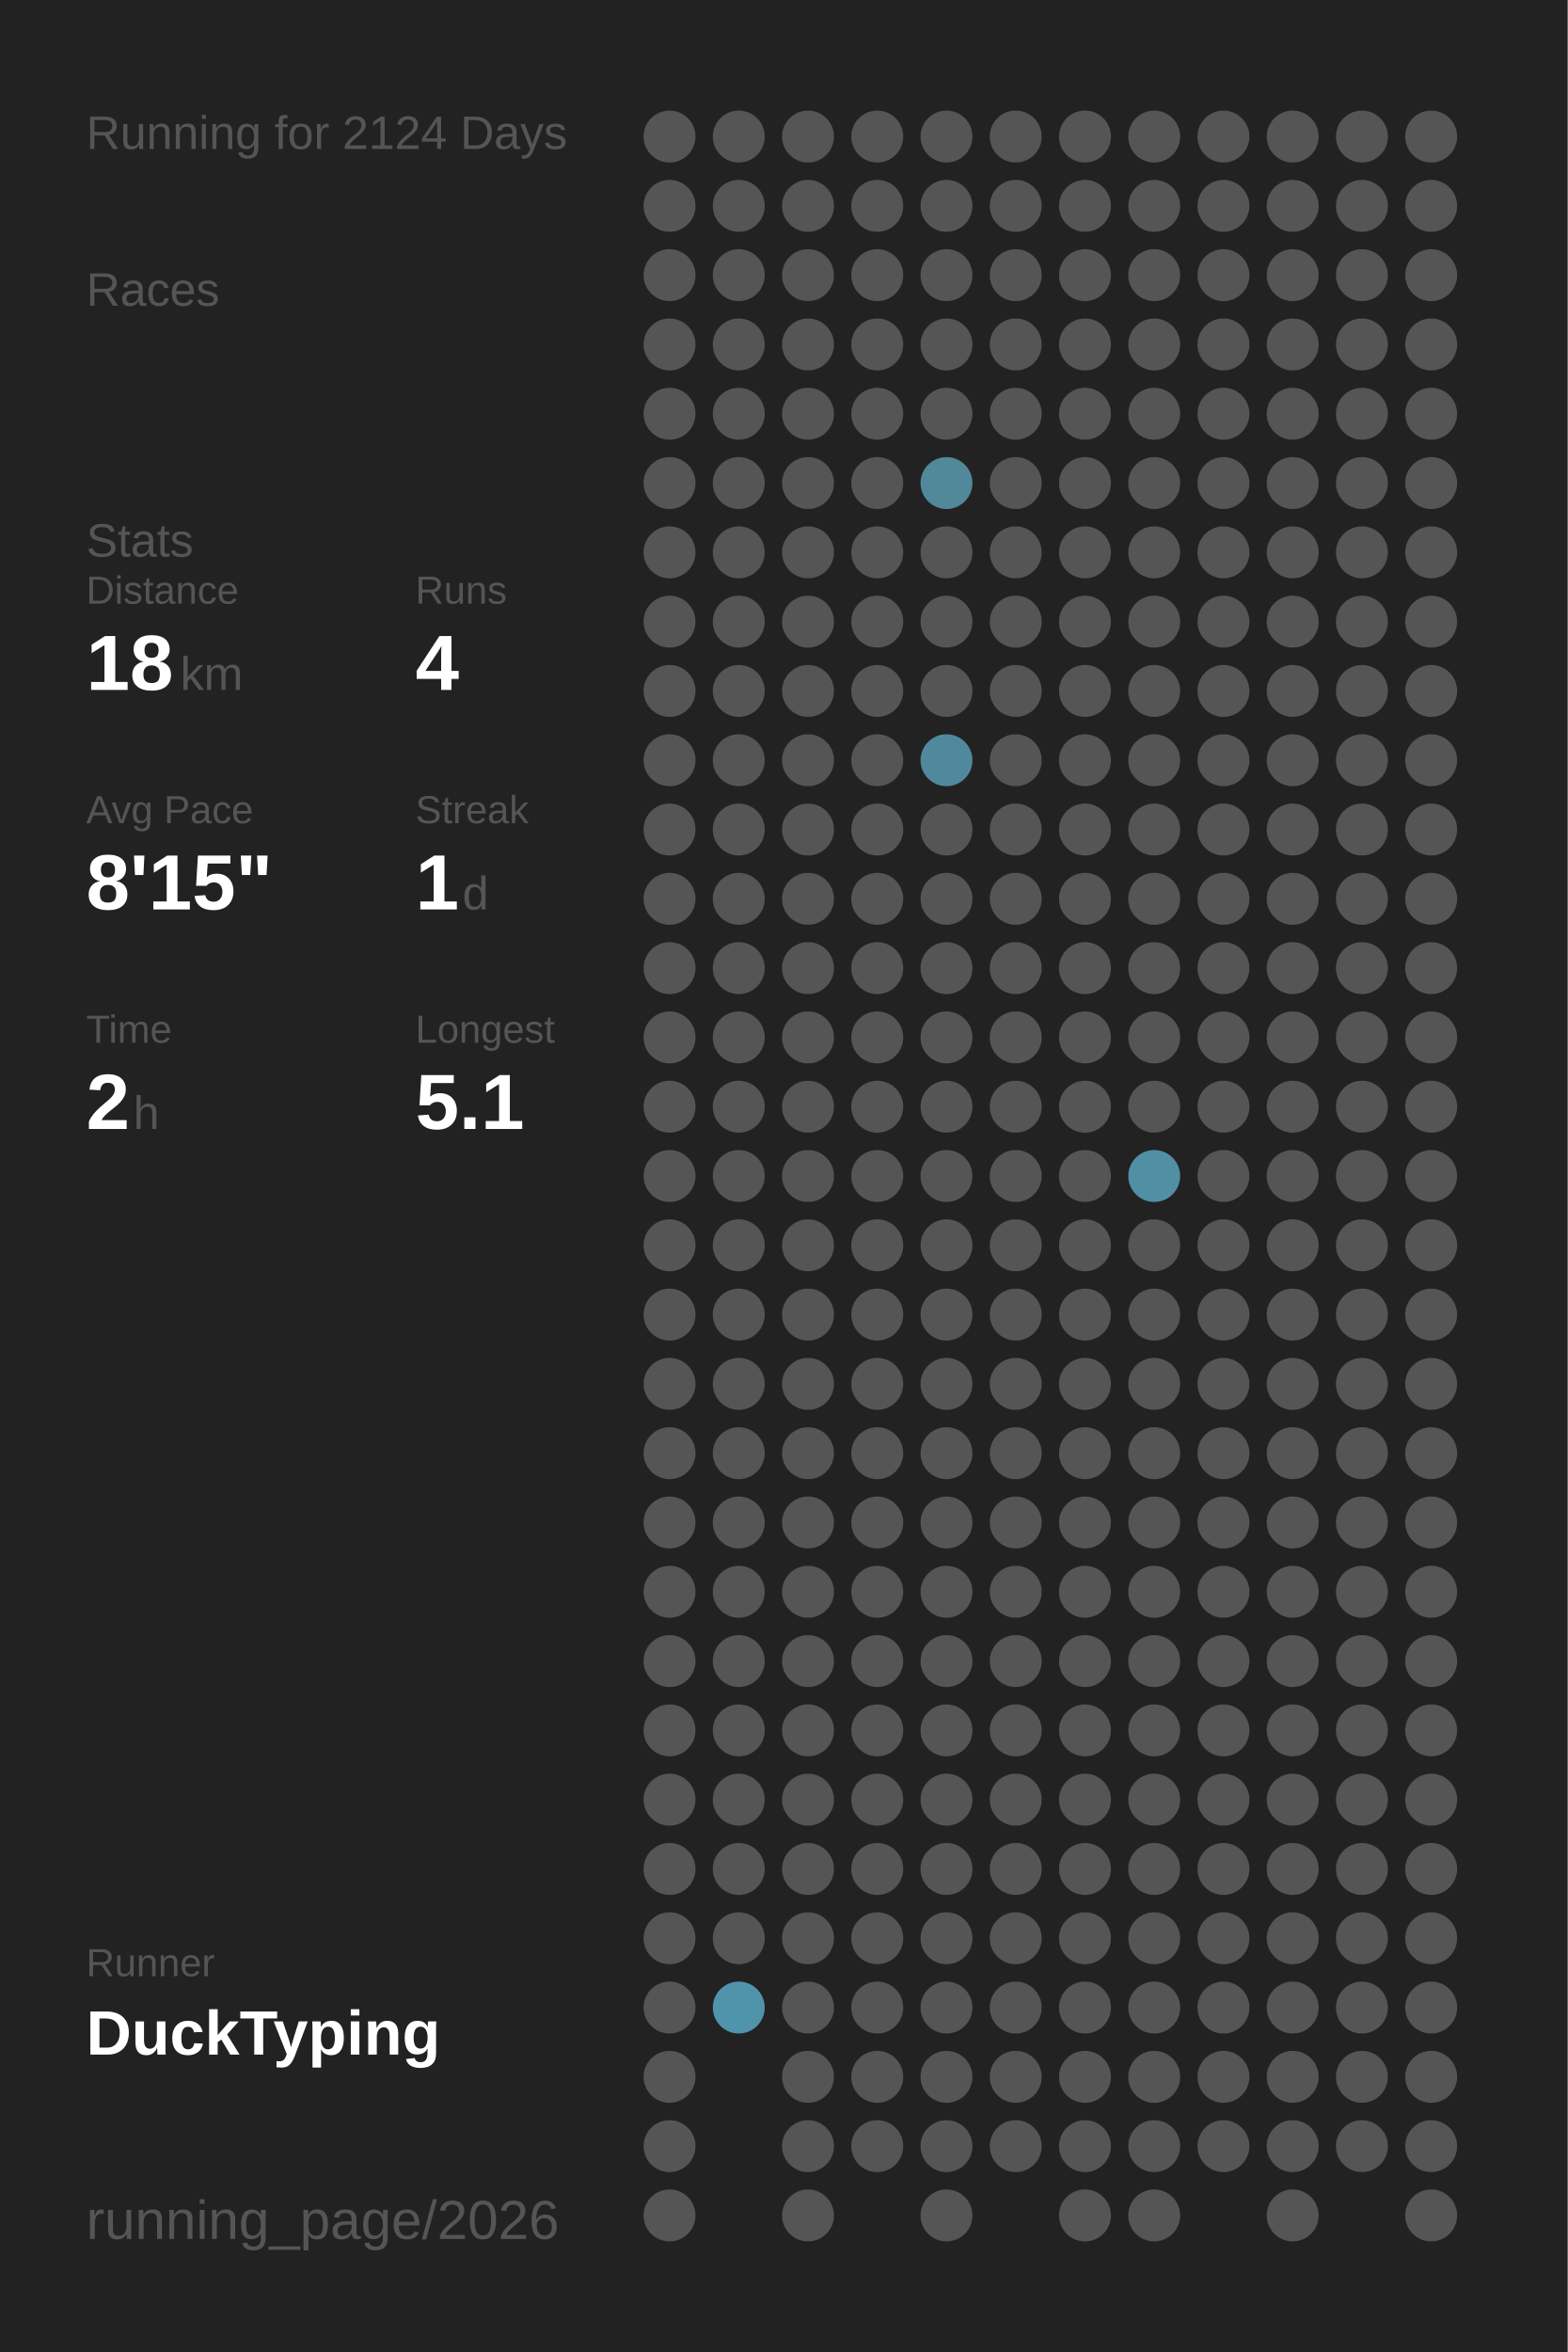
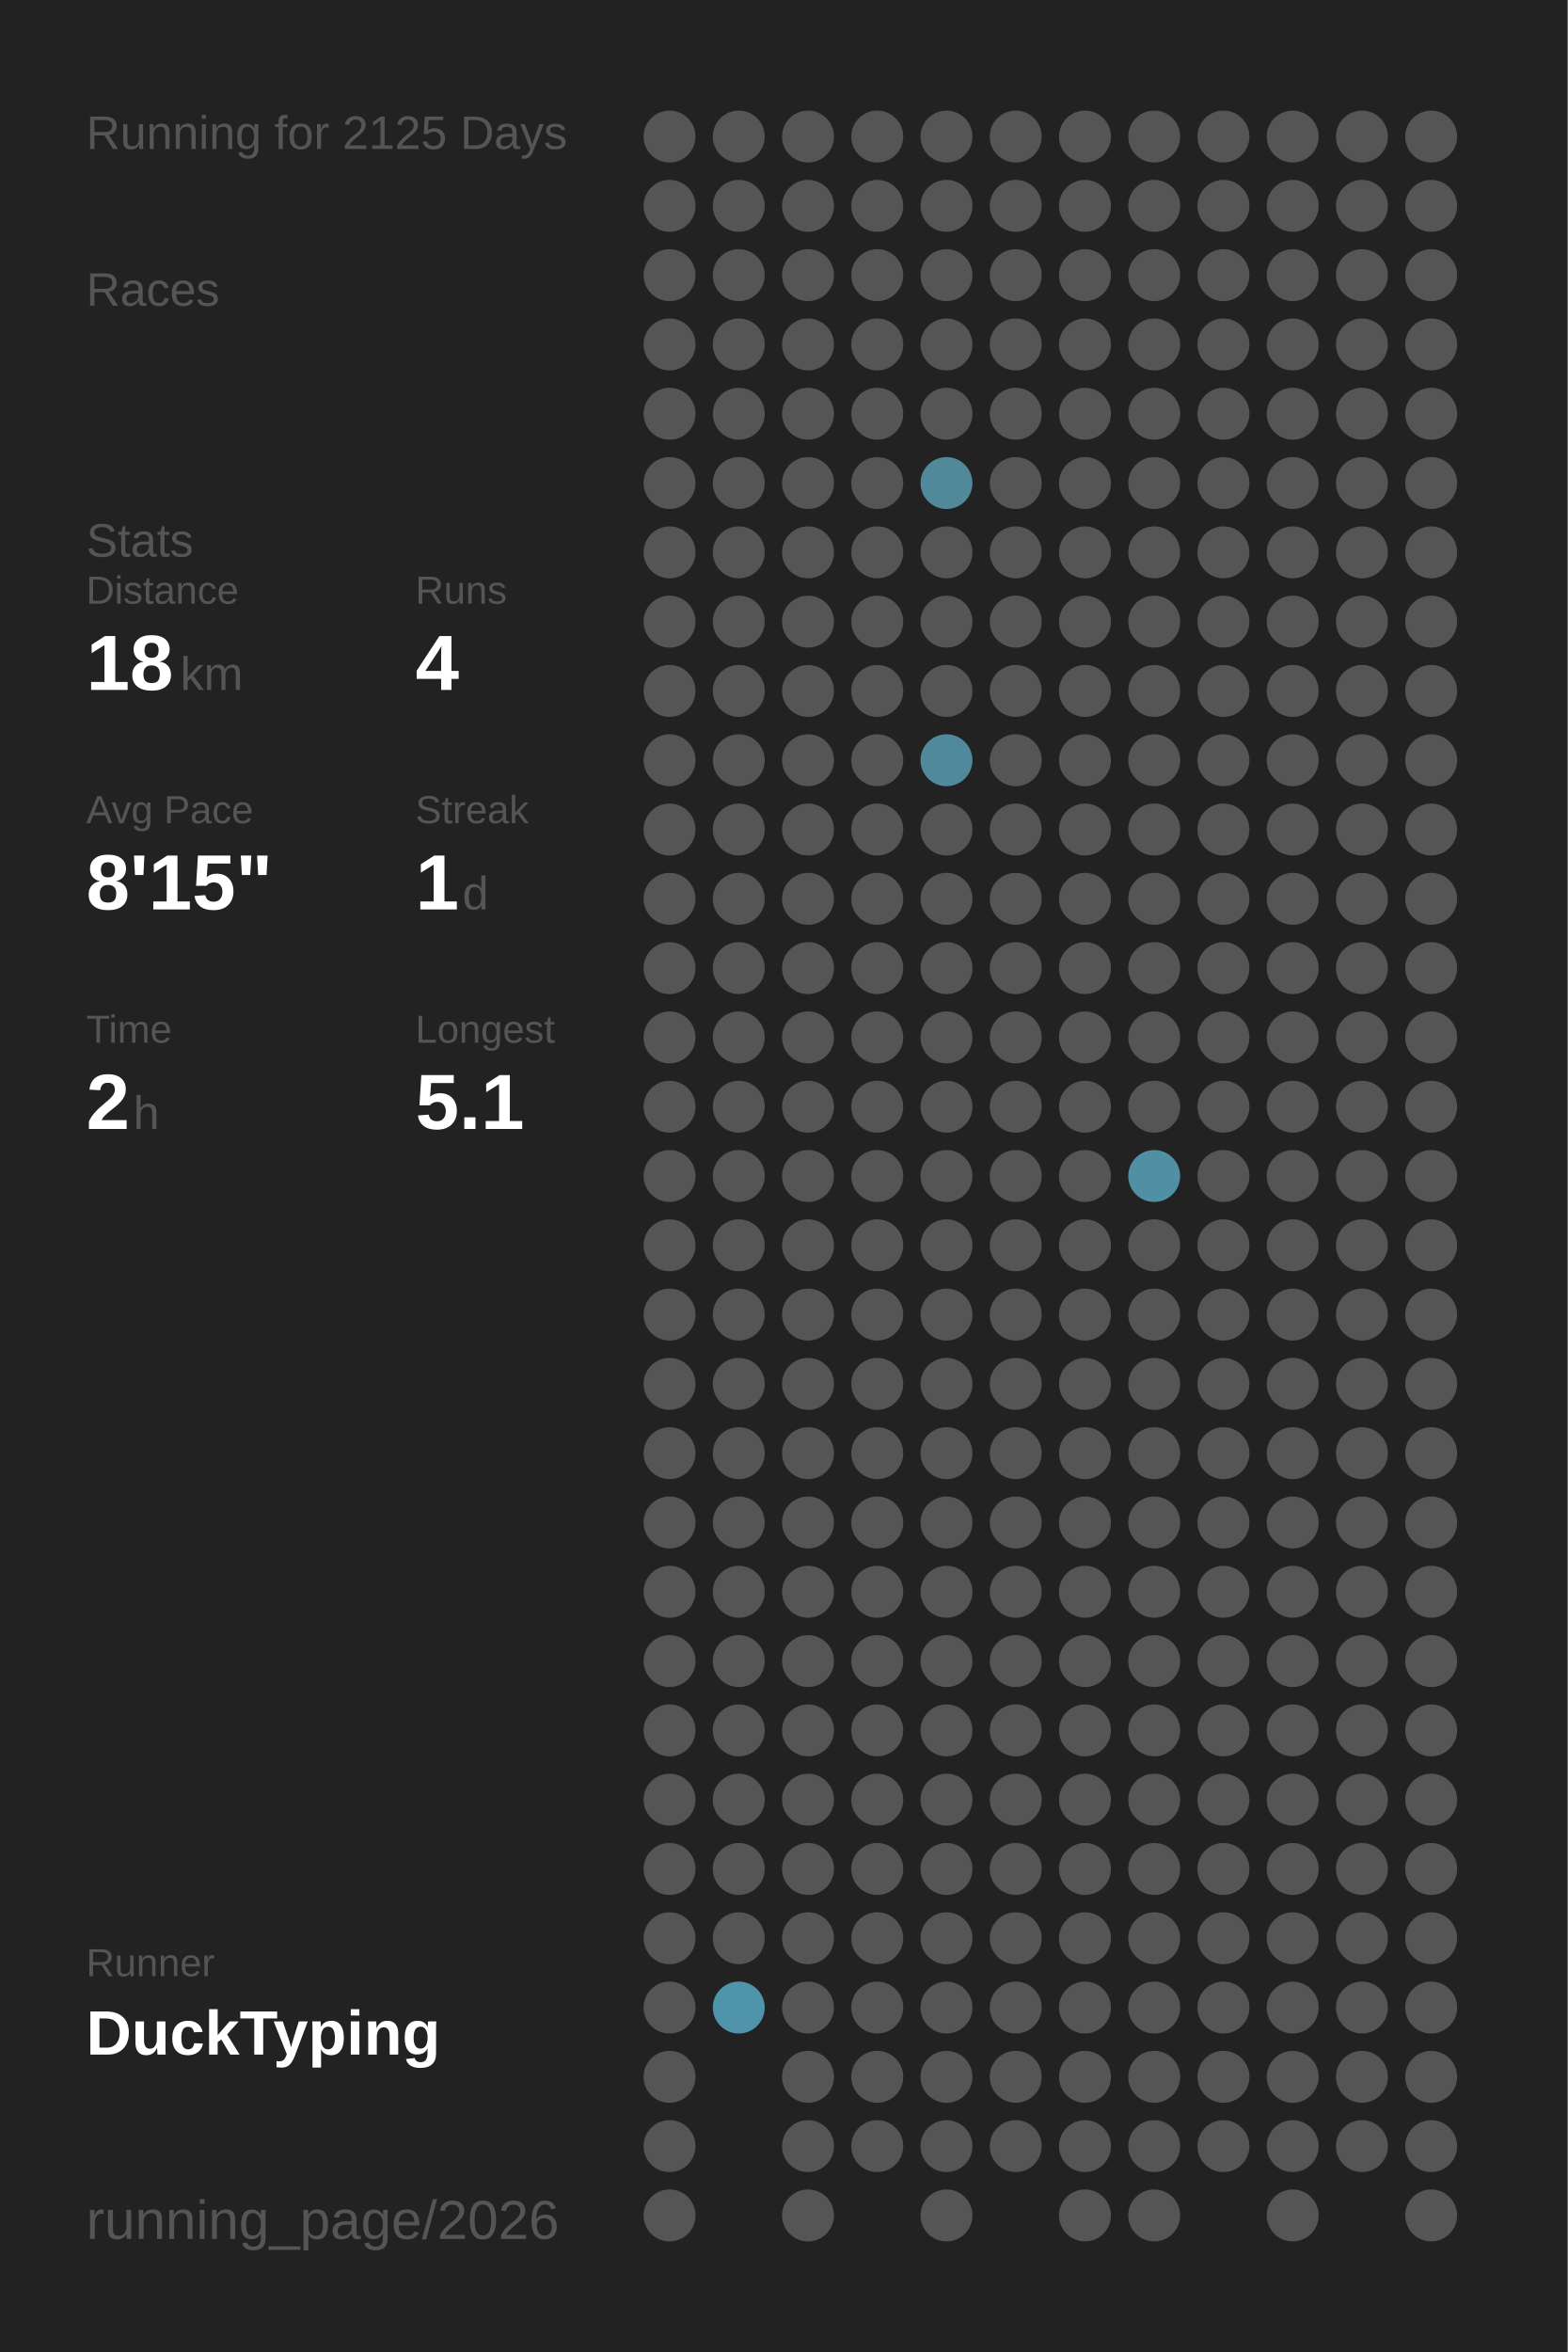
<svg xmlns="http://www.w3.org/2000/svg" baseProfile="full" height="300mm" version="1.1" viewBox="0,0,200,300" width="200mm">
  <defs />
  <rect fill="#222222" height="300" width="200" x="0" y="0" />
-   <text fill="#555555" style="font-size:6px; font-family:Arial;" x="11" y="19">Running for 2124 Days</text>
+   <text fill="#555555" style="font-size:6px; font-family:Arial;" x="11" y="19">Running for 2125 Days</text>
  <text fill="#555555" style="font-size:6px; font-family:Arial;" x="11" y="39">Races</text>
  <text fill="#555555" style="font-size:6px; font-family:Arial;" x="11" y="71">Stats</text>
  <text fill="#555555" style="font-size:5px; font-family:Arial;" x="11" y="77">Distance</text>
  <text fill="#FFFFFF" style="font-size:10px; font-family:Arial; font-weight:bold;" x="11" y="88">18</text>
  <text fill="#555555" style="font-size:6px; font-family:Arial;" x="23" y="88">km</text>
  <text fill="#555555" style="font-size:5px; font-family:Arial;" x="53" y="77">Runs</text>
  <text fill="#FFFFFF" style="font-size:10px; font-family:Arial; font-weight:bold;" x="53" y="88">4</text>
  <text fill="#555555" style="font-size:5px; font-family:Arial;" x="11" y="105">Avg Pace</text>
  <text fill="#FFFFFF" style="font-size:10px; font-family:Arial; font-weight:bold;" x="11" y="116">8'15"</text>
  <text fill="#555555" style="font-size:5px; font-family:Arial;" x="53" y="105">Streak</text>
  <text fill="#FFFFFF" style="font-size:10px; font-family:Arial; font-weight:bold;" x="53" y="116">1</text>
  <text fill="#555555" style="font-size:6px; font-family:Arial;" x="59" y="116">d</text>
  <text fill="#555555" style="font-size:5px; font-family:Arial;" x="11" y="133">Time</text>
  <text fill="#FFFFFF" style="font-size:10px; font-family:Arial; font-weight:bold;" x="11" y="144">2</text>
  <text fill="#555555" style="font-size:6px; font-family:Arial;" x="17" y="144">h</text>
  <text fill="#555555" style="font-size:5px; font-family:Arial;" x="53" y="133">Longest</text>
  <text fill="#FFFFFF" style="font-size:10px; font-family:Arial; font-weight:bold;" x="53" y="144">5.1</text>
  <text fill="#555555" style="font-size:5px; font-family:Arial;" x="11" y="252.065">Runner</text>
  <text fill="#FFFFFF" style="font-size:8px; font-family:Arial; font-weight:bold;" x="11" y="262.065">DuckTyping</text>
  <text fill="#555555" style="font-size:7px; font-family:Arial;" x="11" y="285.581">running_page/2026</text>
  <circle cx="85.417" cy="17.419" fill="#555555" r="3.312" />
  <circle cx="85.417" cy="26.258" fill="#555555" r="3.312" />
  <circle cx="85.417" cy="35.097" fill="#555555" r="3.312" />
  <circle cx="85.417" cy="43.935" fill="#555555" r="3.312" />
  <circle cx="85.417" cy="52.774" fill="#555555" r="3.312" />
  <circle cx="85.417" cy="61.613" fill="#555555" r="3.312" />
  <circle cx="85.417" cy="70.452" fill="#555555" r="3.312" />
  <circle cx="85.417" cy="79.29" fill="#555555" r="3.312" />
  <circle cx="85.417" cy="88.129" fill="#555555" r="3.312" />
  <circle cx="85.417" cy="96.968" fill="#555555" r="3.312" />
  <circle cx="85.417" cy="105.806" fill="#555555" r="3.312" />
  <circle cx="85.417" cy="114.645" fill="#555555" r="3.312" />
  <circle cx="85.417" cy="123.484" fill="#555555" r="3.312" />
  <circle cx="85.417" cy="132.323" fill="#555555" r="3.312" />
  <circle cx="85.417" cy="141.161" fill="#555555" r="3.312" />
  <circle cx="85.417" cy="150" fill="#555555" r="3.312" />
  <circle cx="85.417" cy="158.839" fill="#555555" r="3.312" />
  <circle cx="85.417" cy="167.677" fill="#555555" r="3.312" />
  <circle cx="85.417" cy="176.516" fill="#555555" r="3.312" />
  <circle cx="85.417" cy="185.355" fill="#555555" r="3.312" />
  <circle cx="85.417" cy="194.194" fill="#555555" r="3.312" />
  <circle cx="85.417" cy="203.032" fill="#555555" r="3.312" />
  <circle cx="85.417" cy="211.871" fill="#555555" r="3.312" />
  <circle cx="85.417" cy="220.71" fill="#555555" r="3.312" />
  <circle cx="85.417" cy="229.548" fill="#555555" r="3.312" />
  <circle cx="85.417" cy="238.387" fill="#555555" r="3.312" />
  <circle cx="85.417" cy="247.226" fill="#555555" r="3.312" />
  <circle cx="85.417" cy="256.065" fill="#555555" r="3.312" />
  <circle cx="85.417" cy="264.903" fill="#555555" r="3.312" />
  <circle cx="85.417" cy="273.742" fill="#555555" r="3.312" />
  <circle cx="85.417" cy="282.581" fill="#555555" r="3.312" />
  <circle cx="94.25" cy="17.419" fill="#555555" r="3.312" />
  <circle cx="94.25" cy="26.258" fill="#555555" r="3.312" />
  <circle cx="94.25" cy="35.097" fill="#555555" r="3.312" />
  <circle cx="94.25" cy="43.935" fill="#555555" r="3.312" />
  <circle cx="94.25" cy="52.774" fill="#555555" r="3.312" />
  <circle cx="94.25" cy="61.613" fill="#555555" r="3.312" />
  <circle cx="94.25" cy="70.452" fill="#555555" r="3.312" />
  <circle cx="94.25" cy="79.29" fill="#555555" r="3.312" />
  <circle cx="94.25" cy="88.129" fill="#555555" r="3.312" />
  <circle cx="94.25" cy="96.968" fill="#555555" r="3.312" />
  <circle cx="94.25" cy="105.806" fill="#555555" r="3.312" />
  <circle cx="94.25" cy="114.645" fill="#555555" r="3.312" />
  <circle cx="94.25" cy="123.484" fill="#555555" r="3.312" />
  <circle cx="94.25" cy="132.323" fill="#555555" r="3.312" />
  <circle cx="94.25" cy="141.161" fill="#555555" r="3.312" />
  <circle cx="94.25" cy="150" fill="#555555" r="3.312" />
  <circle cx="94.25" cy="158.839" fill="#555555" r="3.312" />
  <circle cx="94.25" cy="167.677" fill="#555555" r="3.312" />
  <circle cx="94.25" cy="176.516" fill="#555555" r="3.312" />
  <circle cx="94.25" cy="185.355" fill="#555555" r="3.312" />
  <circle cx="94.25" cy="194.194" fill="#555555" r="3.312" />
  <circle cx="94.25" cy="203.032" fill="#555555" r="3.312" />
  <circle cx="94.25" cy="211.871" fill="#555555" r="3.312" />
  <circle cx="94.25" cy="220.71" fill="#555555" r="3.312" />
  <circle cx="94.25" cy="229.548" fill="#555555" r="3.312" />
  <circle cx="94.25" cy="238.387" fill="#555555" r="3.312" />
  <circle cx="94.25" cy="247.226" fill="#555555" r="3.312" />
  <circle cx="94.25" cy="256.065" fill="#5094ab" r="3.312" />
  <circle cx="103.083" cy="17.419" fill="#555555" r="3.312" />
  <circle cx="103.083" cy="26.258" fill="#555555" r="3.312" />
  <circle cx="103.083" cy="35.097" fill="#555555" r="3.312" />
  <circle cx="103.083" cy="43.935" fill="#555555" r="3.312" />
  <circle cx="103.083" cy="52.774" fill="#555555" r="3.312" />
  <circle cx="103.083" cy="61.613" fill="#555555" r="3.312" />
  <circle cx="103.083" cy="70.452" fill="#555555" r="3.312" />
  <circle cx="103.083" cy="79.29" fill="#555555" r="3.312" />
  <circle cx="103.083" cy="88.129" fill="#555555" r="3.312" />
  <circle cx="103.083" cy="96.968" fill="#555555" r="3.312" />
  <circle cx="103.083" cy="105.806" fill="#555555" r="3.312" />
  <circle cx="103.083" cy="114.645" fill="#555555" r="3.312" />
  <circle cx="103.083" cy="123.484" fill="#555555" r="3.312" />
  <circle cx="103.083" cy="132.323" fill="#555555" r="3.312" />
  <circle cx="103.083" cy="141.161" fill="#555555" r="3.312" />
  <circle cx="103.083" cy="150" fill="#555555" r="3.312" />
  <circle cx="103.083" cy="158.839" fill="#555555" r="3.312" />
  <circle cx="103.083" cy="167.677" fill="#555555" r="3.312" />
  <circle cx="103.083" cy="176.516" fill="#555555" r="3.312" />
  <circle cx="103.083" cy="185.355" fill="#555555" r="3.312" />
  <circle cx="103.083" cy="194.194" fill="#555555" r="3.312" />
  <circle cx="103.083" cy="203.032" fill="#555555" r="3.312" />
  <circle cx="103.083" cy="211.871" fill="#555555" r="3.312" />
  <circle cx="103.083" cy="220.71" fill="#555555" r="3.312" />
  <circle cx="103.083" cy="229.548" fill="#555555" r="3.312" />
  <circle cx="103.083" cy="238.387" fill="#555555" r="3.312" />
  <circle cx="103.083" cy="247.226" fill="#555555" r="3.312" />
  <circle cx="103.083" cy="256.065" fill="#555555" r="3.312" />
  <circle cx="103.083" cy="264.903" fill="#555555" r="3.312" />
  <circle cx="103.083" cy="273.742" fill="#555555" r="3.312" />
  <circle cx="103.083" cy="282.581" fill="#555555" r="3.312" />
  <circle cx="111.917" cy="17.419" fill="#555555" r="3.312" />
  <circle cx="111.917" cy="26.258" fill="#555555" r="3.312" />
  <circle cx="111.917" cy="35.097" fill="#555555" r="3.312" />
  <circle cx="111.917" cy="43.935" fill="#555555" r="3.312" />
  <circle cx="111.917" cy="52.774" fill="#555555" r="3.312" />
  <circle cx="111.917" cy="61.613" fill="#555555" r="3.312" />
  <circle cx="111.917" cy="70.452" fill="#555555" r="3.312" />
  <circle cx="111.917" cy="79.29" fill="#555555" r="3.312" />
  <circle cx="111.917" cy="88.129" fill="#555555" r="3.312" />
  <circle cx="111.917" cy="96.968" fill="#555555" r="3.312" />
  <circle cx="111.917" cy="105.806" fill="#555555" r="3.312" />
  <circle cx="111.917" cy="114.645" fill="#555555" r="3.312" />
  <circle cx="111.917" cy="123.484" fill="#555555" r="3.312" />
  <circle cx="111.917" cy="132.323" fill="#555555" r="3.312" />
  <circle cx="111.917" cy="141.161" fill="#555555" r="3.312" />
  <circle cx="111.917" cy="150" fill="#555555" r="3.312" />
  <circle cx="111.917" cy="158.839" fill="#555555" r="3.312" />
  <circle cx="111.917" cy="167.677" fill="#555555" r="3.312" />
  <circle cx="111.917" cy="176.516" fill="#555555" r="3.312" />
  <circle cx="111.917" cy="185.355" fill="#555555" r="3.312" />
  <circle cx="111.917" cy="194.194" fill="#555555" r="3.312" />
  <circle cx="111.917" cy="203.032" fill="#555555" r="3.312" />
  <circle cx="111.917" cy="211.871" fill="#555555" r="3.312" />
  <circle cx="111.917" cy="220.71" fill="#555555" r="3.312" />
  <circle cx="111.917" cy="229.548" fill="#555555" r="3.312" />
  <circle cx="111.917" cy="238.387" fill="#555555" r="3.312" />
  <circle cx="111.917" cy="247.226" fill="#555555" r="3.312" />
  <circle cx="111.917" cy="256.065" fill="#555555" r="3.312" />
  <circle cx="111.917" cy="264.903" fill="#555555" r="3.312" />
  <circle cx="111.917" cy="273.742" fill="#555555" r="3.312" />
  <circle cx="120.75" cy="17.419" fill="#555555" r="3.312" />
  <circle cx="120.75" cy="26.258" fill="#555555" r="3.312" />
  <circle cx="120.75" cy="35.097" fill="#555555" r="3.312" />
  <circle cx="120.75" cy="43.935" fill="#555555" r="3.312" />
  <circle cx="120.75" cy="52.774" fill="#555555" r="3.312" />
  <circle cx="120.75" cy="61.613" fill="#51889a" r="3.312" />
  <circle cx="120.75" cy="70.452" fill="#555555" r="3.312" />
  <circle cx="120.75" cy="79.29" fill="#555555" r="3.312" />
  <circle cx="120.75" cy="88.129" fill="#555555" r="3.312" />
  <circle cx="120.75" cy="96.968" fill="#51899c" r="3.312" />
  <circle cx="120.75" cy="105.806" fill="#555555" r="3.312" />
  <circle cx="120.75" cy="114.645" fill="#555555" r="3.312" />
  <circle cx="120.75" cy="123.484" fill="#555555" r="3.312" />
  <circle cx="120.75" cy="132.323" fill="#555555" r="3.312" />
  <circle cx="120.75" cy="141.161" fill="#555555" r="3.312" />
  <circle cx="120.75" cy="150" fill="#555555" r="3.312" />
  <circle cx="120.75" cy="158.839" fill="#555555" r="3.312" />
  <circle cx="120.75" cy="167.677" fill="#555555" r="3.312" />
  <circle cx="120.75" cy="176.516" fill="#555555" r="3.312" />
  <circle cx="120.75" cy="185.355" fill="#555555" r="3.312" />
  <circle cx="120.75" cy="194.194" fill="#555555" r="3.312" />
  <circle cx="120.75" cy="203.032" fill="#555555" r="3.312" />
  <circle cx="120.75" cy="211.871" fill="#555555" r="3.312" />
  <circle cx="120.75" cy="220.71" fill="#555555" r="3.312" />
  <circle cx="120.75" cy="229.548" fill="#555555" r="3.312" />
  <circle cx="120.75" cy="238.387" fill="#555555" r="3.312" />
  <circle cx="120.75" cy="247.226" fill="#555555" r="3.312" />
  <circle cx="120.75" cy="256.065" fill="#555555" r="3.312" />
  <circle cx="120.75" cy="264.903" fill="#555555" r="3.312" />
  <circle cx="120.75" cy="273.742" fill="#555555" r="3.312" />
  <circle cx="120.75" cy="282.581" fill="#555555" r="3.312" />
  <circle cx="129.583" cy="17.419" fill="#555555" r="3.312" />
  <circle cx="129.583" cy="26.258" fill="#555555" r="3.312" />
  <circle cx="129.583" cy="35.097" fill="#555555" r="3.312" />
  <circle cx="129.583" cy="43.935" fill="#555555" r="3.312" />
  <circle cx="129.583" cy="52.774" fill="#555555" r="3.312" />
  <circle cx="129.583" cy="61.613" fill="#555555" r="3.312" />
  <circle cx="129.583" cy="70.452" fill="#555555" r="3.312" />
  <circle cx="129.583" cy="79.29" fill="#555555" r="3.312" />
  <circle cx="129.583" cy="88.129" fill="#555555" r="3.312" />
  <circle cx="129.583" cy="96.968" fill="#555555" r="3.312" />
  <circle cx="129.583" cy="105.806" fill="#555555" r="3.312" />
  <circle cx="129.583" cy="114.645" fill="#555555" r="3.312" />
  <circle cx="129.583" cy="123.484" fill="#555555" r="3.312" />
  <circle cx="129.583" cy="132.323" fill="#555555" r="3.312" />
  <circle cx="129.583" cy="141.161" fill="#555555" r="3.312" />
  <circle cx="129.583" cy="150" fill="#555555" r="3.312" />
  <circle cx="129.583" cy="158.839" fill="#555555" r="3.312" />
  <circle cx="129.583" cy="167.677" fill="#555555" r="3.312" />
  <circle cx="129.583" cy="176.516" fill="#555555" r="3.312" />
  <circle cx="129.583" cy="185.355" fill="#555555" r="3.312" />
  <circle cx="129.583" cy="194.194" fill="#555555" r="3.312" />
  <circle cx="129.583" cy="203.032" fill="#555555" r="3.312" />
  <circle cx="129.583" cy="211.871" fill="#555555" r="3.312" />
  <circle cx="129.583" cy="220.71" fill="#555555" r="3.312" />
  <circle cx="129.583" cy="229.548" fill="#555555" r="3.312" />
  <circle cx="129.583" cy="238.387" fill="#555555" r="3.312" />
  <circle cx="129.583" cy="247.226" fill="#555555" r="3.312" />
  <circle cx="129.583" cy="256.065" fill="#555555" r="3.312" />
  <circle cx="129.583" cy="264.903" fill="#555555" r="3.312" />
  <circle cx="129.583" cy="273.742" fill="#555555" r="3.312" />
  <circle cx="138.417" cy="17.419" fill="#555555" r="3.312" />
  <circle cx="138.417" cy="26.258" fill="#555555" r="3.312" />
  <circle cx="138.417" cy="35.097" fill="#555555" r="3.312" />
  <circle cx="138.417" cy="43.935" fill="#555555" r="3.312" />
  <circle cx="138.417" cy="52.774" fill="#555555" r="3.312" />
  <circle cx="138.417" cy="61.613" fill="#555555" r="3.312" />
  <circle cx="138.417" cy="70.452" fill="#555555" r="3.312" />
  <circle cx="138.417" cy="79.29" fill="#555555" r="3.312" />
  <circle cx="138.417" cy="88.129" fill="#555555" r="3.312" />
  <circle cx="138.417" cy="96.968" fill="#555555" r="3.312" />
  <circle cx="138.417" cy="105.806" fill="#555555" r="3.312" />
  <circle cx="138.417" cy="114.645" fill="#555555" r="3.312" />
  <circle cx="138.417" cy="123.484" fill="#555555" r="3.312" />
  <circle cx="138.417" cy="132.323" fill="#555555" r="3.312" />
  <circle cx="138.417" cy="141.161" fill="#555555" r="3.312" />
  <circle cx="138.417" cy="150" fill="#555555" r="3.312" />
  <circle cx="138.417" cy="158.839" fill="#555555" r="3.312" />
  <circle cx="138.417" cy="167.677" fill="#555555" r="3.312" />
  <circle cx="138.417" cy="176.516" fill="#555555" r="3.312" />
  <circle cx="138.417" cy="185.355" fill="#555555" r="3.312" />
  <circle cx="138.417" cy="194.194" fill="#555555" r="3.312" />
  <circle cx="138.417" cy="203.032" fill="#555555" r="3.312" />
  <circle cx="138.417" cy="211.871" fill="#555555" r="3.312" />
  <circle cx="138.417" cy="220.71" fill="#555555" r="3.312" />
  <circle cx="138.417" cy="229.548" fill="#555555" r="3.312" />
  <circle cx="138.417" cy="238.387" fill="#555555" r="3.312" />
  <circle cx="138.417" cy="247.226" fill="#555555" r="3.312" />
  <circle cx="138.417" cy="256.065" fill="#555555" r="3.312" />
  <circle cx="138.417" cy="264.903" fill="#555555" r="3.312" />
  <circle cx="138.417" cy="273.742" fill="#555555" r="3.312" />
  <circle cx="138.417" cy="282.581" fill="#555555" r="3.312" />
  <circle cx="147.25" cy="17.419" fill="#555555" r="3.312" />
  <circle cx="147.25" cy="26.258" fill="#555555" r="3.312" />
  <circle cx="147.25" cy="35.097" fill="#555555" r="3.312" />
  <circle cx="147.25" cy="43.935" fill="#555555" r="3.312" />
  <circle cx="147.25" cy="52.774" fill="#555555" r="3.312" />
  <circle cx="147.25" cy="61.613" fill="#555555" r="3.312" />
  <circle cx="147.25" cy="70.452" fill="#555555" r="3.312" />
  <circle cx="147.25" cy="79.29" fill="#555555" r="3.312" />
  <circle cx="147.25" cy="88.129" fill="#555555" r="3.312" />
  <circle cx="147.25" cy="96.968" fill="#555555" r="3.312" />
  <circle cx="147.25" cy="105.806" fill="#555555" r="3.312" />
  <circle cx="147.25" cy="114.645" fill="#555555" r="3.312" />
  <circle cx="147.25" cy="123.484" fill="#555555" r="3.312" />
  <circle cx="147.25" cy="132.323" fill="#555555" r="3.312" />
  <circle cx="147.25" cy="141.161" fill="#555555" r="3.312" />
  <circle cx="147.25" cy="150" fill="#518fa5" r="3.312" />
  <circle cx="147.25" cy="158.839" fill="#555555" r="3.312" />
  <circle cx="147.25" cy="167.677" fill="#555555" r="3.312" />
  <circle cx="147.25" cy="176.516" fill="#555555" r="3.312" />
  <circle cx="147.25" cy="185.355" fill="#555555" r="3.312" />
  <circle cx="147.25" cy="194.194" fill="#555555" r="3.312" />
  <circle cx="147.25" cy="203.032" fill="#555555" r="3.312" />
  <circle cx="147.25" cy="211.871" fill="#555555" r="3.312" />
  <circle cx="147.25" cy="220.71" fill="#555555" r="3.312" />
  <circle cx="147.25" cy="229.548" fill="#555555" r="3.312" />
  <circle cx="147.25" cy="238.387" fill="#555555" r="3.312" />
  <circle cx="147.25" cy="247.226" fill="#555555" r="3.312" />
  <circle cx="147.25" cy="256.065" fill="#555555" r="3.312" />
  <circle cx="147.25" cy="264.903" fill="#555555" r="3.312" />
  <circle cx="147.25" cy="273.742" fill="#555555" r="3.312" />
  <circle cx="147.25" cy="282.581" fill="#555555" r="3.312" />
  <circle cx="156.083" cy="17.419" fill="#555555" r="3.312" />
  <circle cx="156.083" cy="26.258" fill="#555555" r="3.312" />
  <circle cx="156.083" cy="35.097" fill="#555555" r="3.312" />
  <circle cx="156.083" cy="43.935" fill="#555555" r="3.312" />
  <circle cx="156.083" cy="52.774" fill="#555555" r="3.312" />
  <circle cx="156.083" cy="61.613" fill="#555555" r="3.312" />
  <circle cx="156.083" cy="70.452" fill="#555555" r="3.312" />
  <circle cx="156.083" cy="79.29" fill="#555555" r="3.312" />
  <circle cx="156.083" cy="88.129" fill="#555555" r="3.312" />
  <circle cx="156.083" cy="96.968" fill="#555555" r="3.312" />
  <circle cx="156.083" cy="105.806" fill="#555555" r="3.312" />
  <circle cx="156.083" cy="114.645" fill="#555555" r="3.312" />
  <circle cx="156.083" cy="123.484" fill="#555555" r="3.312" />
  <circle cx="156.083" cy="132.323" fill="#555555" r="3.312" />
  <circle cx="156.083" cy="141.161" fill="#555555" r="3.312" />
  <circle cx="156.083" cy="150" fill="#555555" r="3.312" />
  <circle cx="156.083" cy="158.839" fill="#555555" r="3.312" />
  <circle cx="156.083" cy="167.677" fill="#555555" r="3.312" />
  <circle cx="156.083" cy="176.516" fill="#555555" r="3.312" />
  <circle cx="156.083" cy="185.355" fill="#555555" r="3.312" />
  <circle cx="156.083" cy="194.194" fill="#555555" r="3.312" />
  <circle cx="156.083" cy="203.032" fill="#555555" r="3.312" />
  <circle cx="156.083" cy="211.871" fill="#555555" r="3.312" />
  <circle cx="156.083" cy="220.71" fill="#555555" r="3.312" />
  <circle cx="156.083" cy="229.548" fill="#555555" r="3.312" />
  <circle cx="156.083" cy="238.387" fill="#555555" r="3.312" />
  <circle cx="156.083" cy="247.226" fill="#555555" r="3.312" />
  <circle cx="156.083" cy="256.065" fill="#555555" r="3.312" />
  <circle cx="156.083" cy="264.903" fill="#555555" r="3.312" />
  <circle cx="156.083" cy="273.742" fill="#555555" r="3.312" />
  <circle cx="164.917" cy="17.419" fill="#555555" r="3.312" />
  <circle cx="164.917" cy="26.258" fill="#555555" r="3.312" />
  <circle cx="164.917" cy="35.097" fill="#555555" r="3.312" />
  <circle cx="164.917" cy="43.935" fill="#555555" r="3.312" />
  <circle cx="164.917" cy="52.774" fill="#555555" r="3.312" />
  <circle cx="164.917" cy="61.613" fill="#555555" r="3.312" />
  <circle cx="164.917" cy="70.452" fill="#555555" r="3.312" />
  <circle cx="164.917" cy="79.29" fill="#555555" r="3.312" />
  <circle cx="164.917" cy="88.129" fill="#555555" r="3.312" />
  <circle cx="164.917" cy="96.968" fill="#555555" r="3.312" />
  <circle cx="164.917" cy="105.806" fill="#555555" r="3.312" />
  <circle cx="164.917" cy="114.645" fill="#555555" r="3.312" />
  <circle cx="164.917" cy="123.484" fill="#555555" r="3.312" />
  <circle cx="164.917" cy="132.323" fill="#555555" r="3.312" />
  <circle cx="164.917" cy="141.161" fill="#555555" r="3.312" />
  <circle cx="164.917" cy="150" fill="#555555" r="3.312" />
  <circle cx="164.917" cy="158.839" fill="#555555" r="3.312" />
  <circle cx="164.917" cy="167.677" fill="#555555" r="3.312" />
  <circle cx="164.917" cy="176.516" fill="#555555" r="3.312" />
  <circle cx="164.917" cy="185.355" fill="#555555" r="3.312" />
  <circle cx="164.917" cy="194.194" fill="#555555" r="3.312" />
  <circle cx="164.917" cy="203.032" fill="#555555" r="3.312" />
  <circle cx="164.917" cy="211.871" fill="#555555" r="3.312" />
  <circle cx="164.917" cy="220.71" fill="#555555" r="3.312" />
  <circle cx="164.917" cy="229.548" fill="#555555" r="3.312" />
  <circle cx="164.917" cy="238.387" fill="#555555" r="3.312" />
  <circle cx="164.917" cy="247.226" fill="#555555" r="3.312" />
  <circle cx="164.917" cy="256.065" fill="#555555" r="3.312" />
  <circle cx="164.917" cy="264.903" fill="#555555" r="3.312" />
  <circle cx="164.917" cy="273.742" fill="#555555" r="3.312" />
  <circle cx="164.917" cy="282.581" fill="#555555" r="3.312" />
  <circle cx="173.75" cy="17.419" fill="#555555" r="3.312" />
  <circle cx="173.75" cy="26.258" fill="#555555" r="3.312" />
  <circle cx="173.75" cy="35.097" fill="#555555" r="3.312" />
  <circle cx="173.75" cy="43.935" fill="#555555" r="3.312" />
  <circle cx="173.75" cy="52.774" fill="#555555" r="3.312" />
  <circle cx="173.75" cy="61.613" fill="#555555" r="3.312" />
  <circle cx="173.75" cy="70.452" fill="#555555" r="3.312" />
  <circle cx="173.75" cy="79.29" fill="#555555" r="3.312" />
  <circle cx="173.75" cy="88.129" fill="#555555" r="3.312" />
  <circle cx="173.75" cy="96.968" fill="#555555" r="3.312" />
  <circle cx="173.75" cy="105.806" fill="#555555" r="3.312" />
  <circle cx="173.75" cy="114.645" fill="#555555" r="3.312" />
  <circle cx="173.75" cy="123.484" fill="#555555" r="3.312" />
  <circle cx="173.75" cy="132.323" fill="#555555" r="3.312" />
  <circle cx="173.75" cy="141.161" fill="#555555" r="3.312" />
  <circle cx="173.75" cy="150" fill="#555555" r="3.312" />
  <circle cx="173.75" cy="158.839" fill="#555555" r="3.312" />
  <circle cx="173.75" cy="167.677" fill="#555555" r="3.312" />
  <circle cx="173.75" cy="176.516" fill="#555555" r="3.312" />
  <circle cx="173.75" cy="185.355" fill="#555555" r="3.312" />
  <circle cx="173.75" cy="194.194" fill="#555555" r="3.312" />
  <circle cx="173.75" cy="203.032" fill="#555555" r="3.312" />
  <circle cx="173.75" cy="211.871" fill="#555555" r="3.312" />
  <circle cx="173.75" cy="220.71" fill="#555555" r="3.312" />
  <circle cx="173.75" cy="229.548" fill="#555555" r="3.312" />
  <circle cx="173.75" cy="238.387" fill="#555555" r="3.312" />
  <circle cx="173.75" cy="247.226" fill="#555555" r="3.312" />
  <circle cx="173.75" cy="256.065" fill="#555555" r="3.312" />
  <circle cx="173.75" cy="264.903" fill="#555555" r="3.312" />
  <circle cx="173.75" cy="273.742" fill="#555555" r="3.312" />
  <circle cx="182.583" cy="17.419" fill="#555555" r="3.312" />
  <circle cx="182.583" cy="26.258" fill="#555555" r="3.312" />
  <circle cx="182.583" cy="35.097" fill="#555555" r="3.312" />
  <circle cx="182.583" cy="43.935" fill="#555555" r="3.312" />
  <circle cx="182.583" cy="52.774" fill="#555555" r="3.312" />
  <circle cx="182.583" cy="61.613" fill="#555555" r="3.312" />
  <circle cx="182.583" cy="70.452" fill="#555555" r="3.312" />
  <circle cx="182.583" cy="79.29" fill="#555555" r="3.312" />
  <circle cx="182.583" cy="88.129" fill="#555555" r="3.312" />
  <circle cx="182.583" cy="96.968" fill="#555555" r="3.312" />
  <circle cx="182.583" cy="105.806" fill="#555555" r="3.312" />
  <circle cx="182.583" cy="114.645" fill="#555555" r="3.312" />
  <circle cx="182.583" cy="123.484" fill="#555555" r="3.312" />
  <circle cx="182.583" cy="132.323" fill="#555555" r="3.312" />
  <circle cx="182.583" cy="141.161" fill="#555555" r="3.312" />
  <circle cx="182.583" cy="150" fill="#555555" r="3.312" />
  <circle cx="182.583" cy="158.839" fill="#555555" r="3.312" />
  <circle cx="182.583" cy="167.677" fill="#555555" r="3.312" />
  <circle cx="182.583" cy="176.516" fill="#555555" r="3.312" />
  <circle cx="182.583" cy="185.355" fill="#555555" r="3.312" />
  <circle cx="182.583" cy="194.194" fill="#555555" r="3.312" />
  <circle cx="182.583" cy="203.032" fill="#555555" r="3.312" />
  <circle cx="182.583" cy="211.871" fill="#555555" r="3.312" />
  <circle cx="182.583" cy="220.71" fill="#555555" r="3.312" />
  <circle cx="182.583" cy="229.548" fill="#555555" r="3.312" />
  <circle cx="182.583" cy="238.387" fill="#555555" r="3.312" />
  <circle cx="182.583" cy="247.226" fill="#555555" r="3.312" />
  <circle cx="182.583" cy="256.065" fill="#555555" r="3.312" />
  <circle cx="182.583" cy="264.903" fill="#555555" r="3.312" />
  <circle cx="182.583" cy="273.742" fill="#555555" r="3.312" />
  <circle cx="182.583" cy="282.581" fill="#555555" r="3.312" />
</svg>
